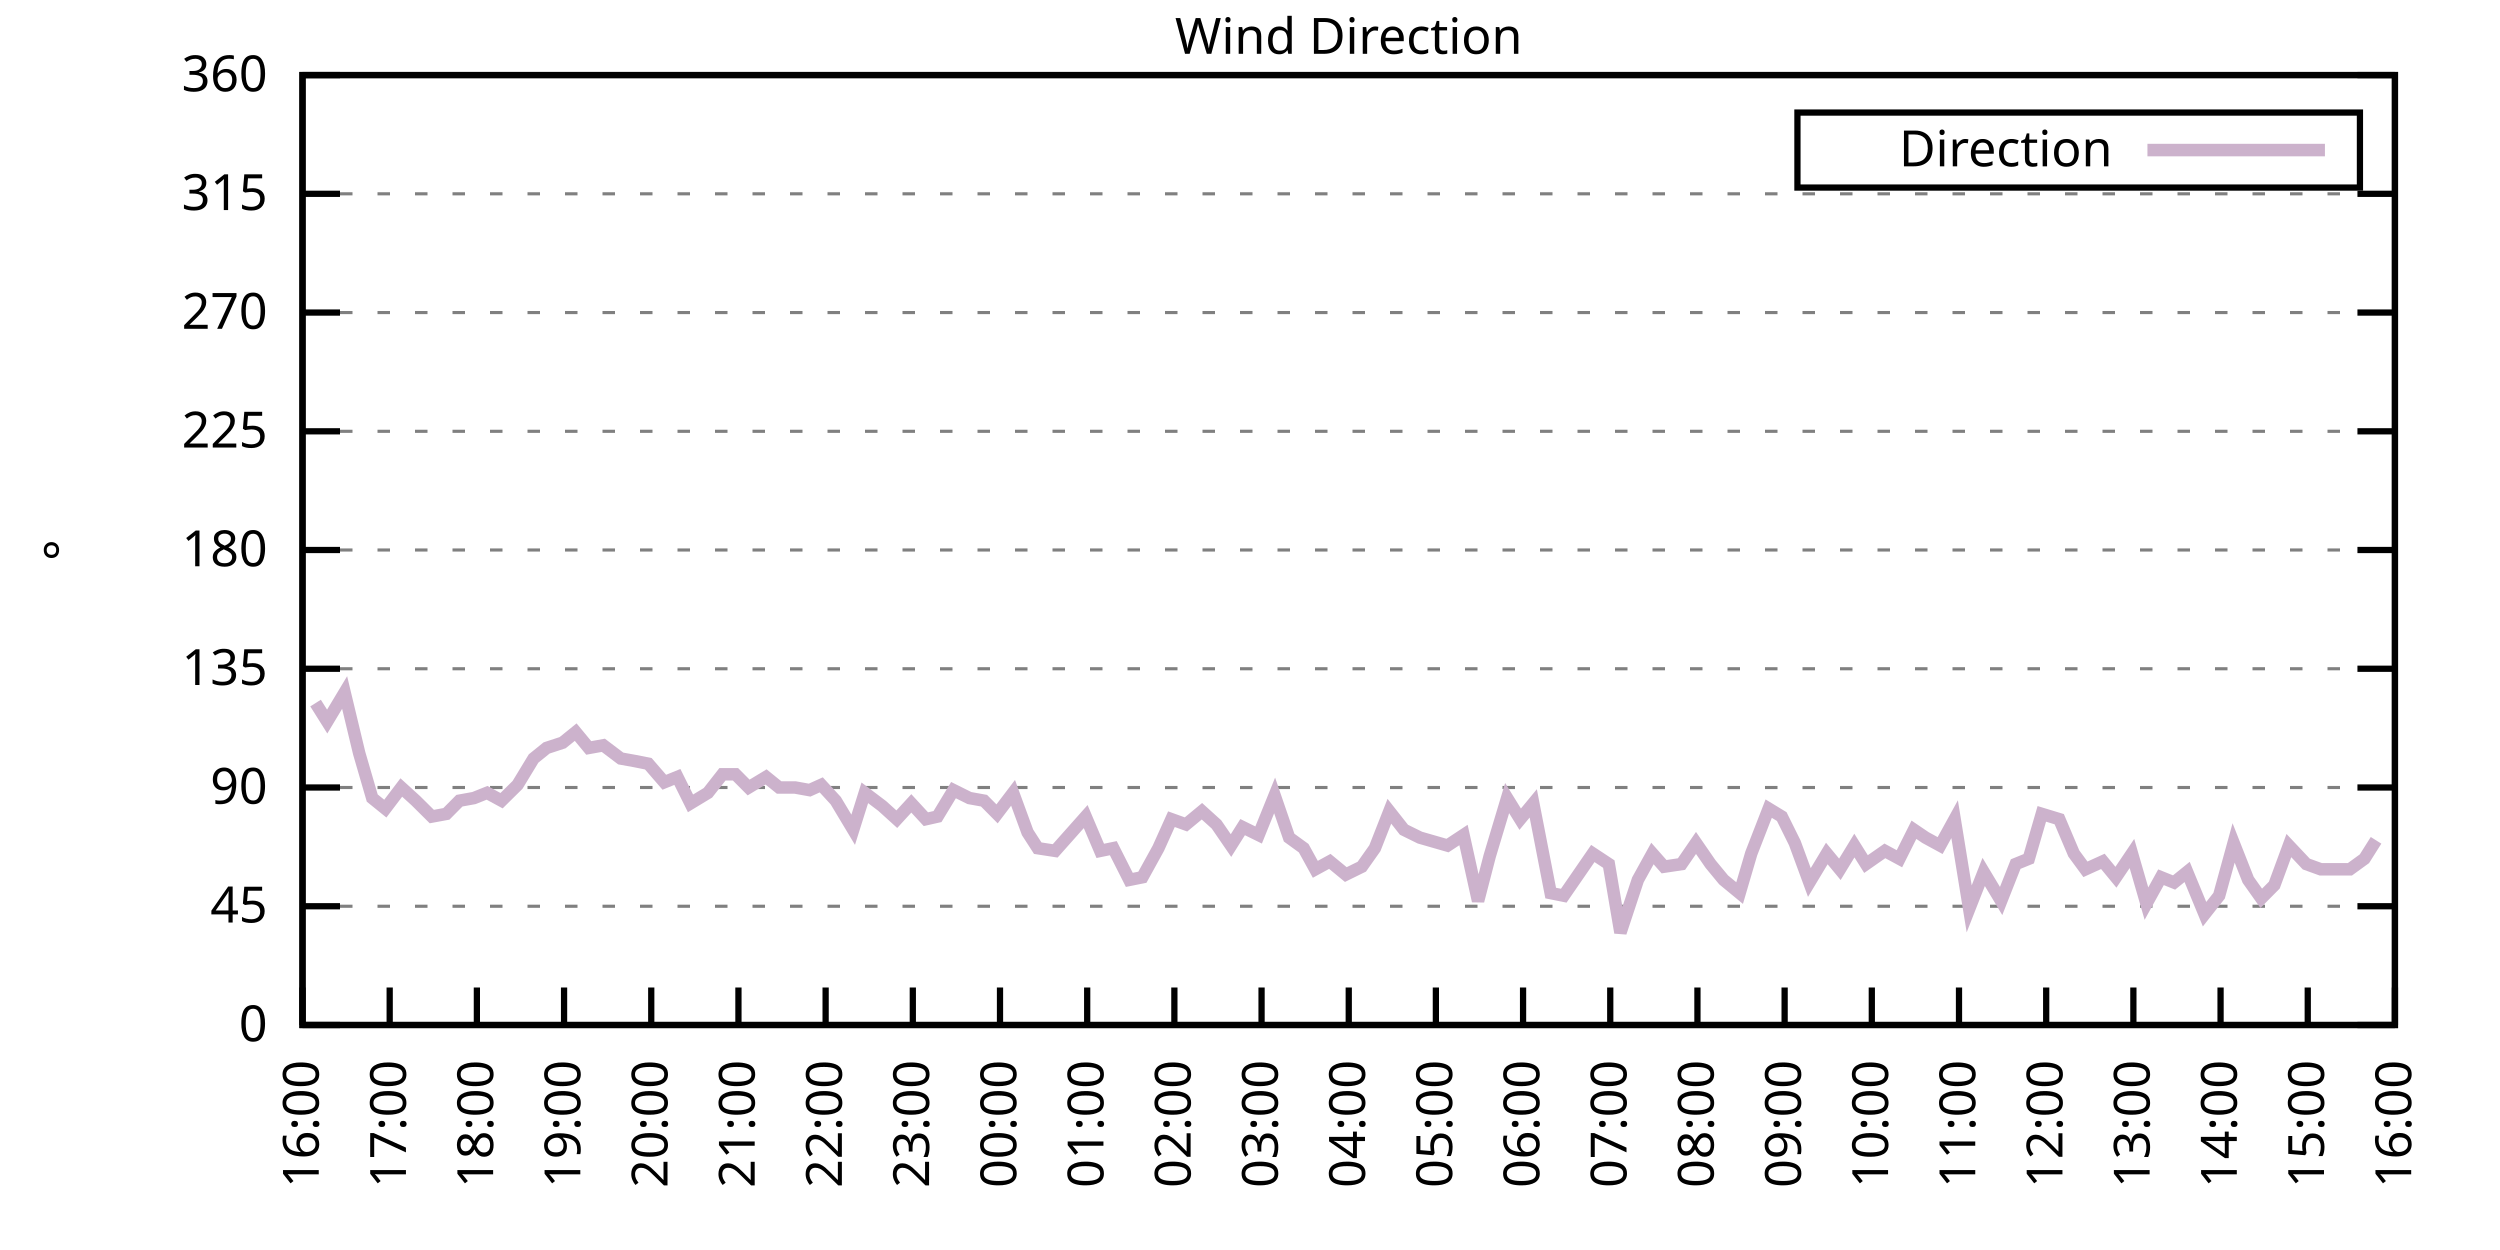
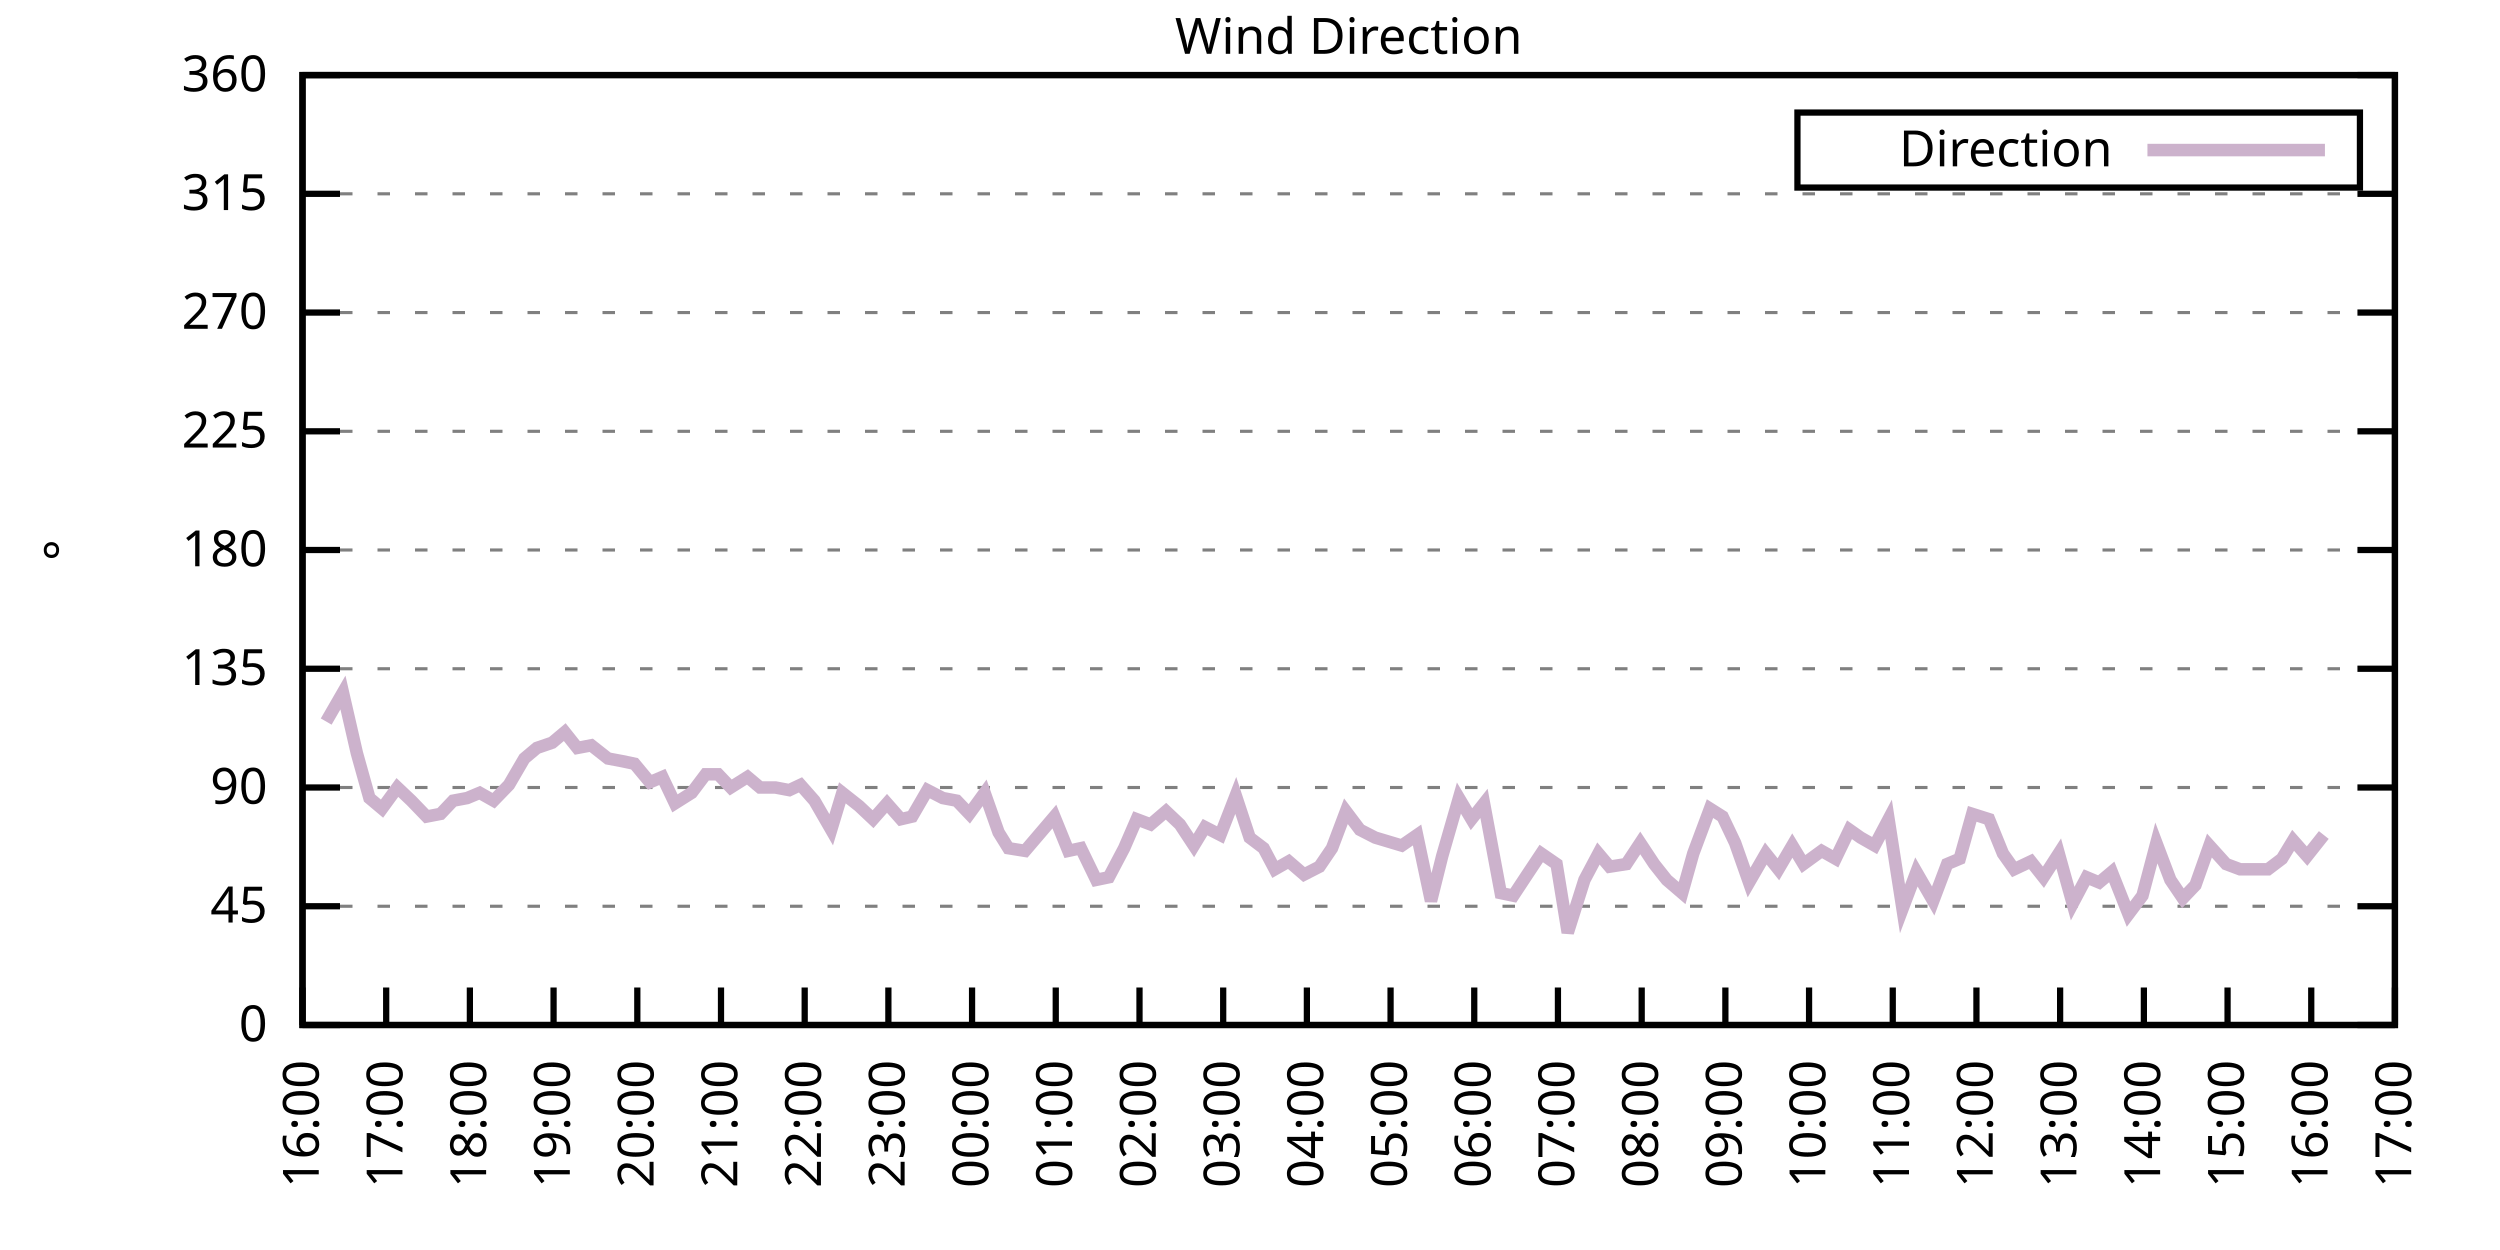
<svg xmlns="http://www.w3.org/2000/svg" xmlns:xlink="http://www.w3.org/1999/xlink" width="400" height="200" viewBox="0 0 400 200">
  <g id="gnuplot_canvas">
    <rect x="0" y="0" width="400" height="200" fill="none" />
    <defs>
      <circle id="gpDot" r="0.5" stroke-width="0.5" stroke="currentColor" />
      <path id="gpPt0" stroke-width="0.333" stroke="currentColor" d="M-1,0 h2 M0,-1 v2" />
      <path id="gpPt1" stroke-width="0.333" stroke="currentColor" d="M-1,-1 L1,1 M1,-1 L-1,1" />
      <path id="gpPt2" stroke-width="0.333" stroke="currentColor" d="M-1,0 L1,0 M0,-1 L0,1 M-1,-1 L1,1 M-1,1 L1,-1" />
      <rect id="gpPt3" stroke-width="0.333" stroke="currentColor" x="-1" y="-1" width="2" height="2" />
      <rect id="gpPt4" stroke-width="0.333" stroke="currentColor" fill="currentColor" x="-1" y="-1" width="2" height="2" />
      <circle id="gpPt5" stroke-width="0.333" stroke="currentColor" cx="0" cy="0" r="1" />
      <use xlink:href="#gpPt5" id="gpPt6" fill="currentColor" stroke="none" />
      <path id="gpPt7" stroke-width="0.333" stroke="currentColor" d="M0,-1.33 L-1.33,0.67 L1.33,0.67 z" />
      <use xlink:href="#gpPt7" id="gpPt8" fill="currentColor" stroke="none" />
      <use xlink:href="#gpPt7" id="gpPt9" stroke="currentColor" transform="rotate(180)" />
      <use xlink:href="#gpPt9" id="gpPt10" fill="currentColor" stroke="none" />
      <use xlink:href="#gpPt3" id="gpPt11" stroke="currentColor" transform="rotate(45)" />
      <use xlink:href="#gpPt11" id="gpPt12" fill="currentColor" stroke="none" />
      <path id="gpPt13" stroke-width="0.333" stroke="currentColor" d="M0,1.330 L1.265,0.411 L0.782,-1.067 L-0.782,-1.076 L-1.265,0.411 z" />
      <use xlink:href="#gpPt13" id="gpPt14" fill="currentColor" stroke="none" />
      <filter id="textbox" filterUnits="objectBoundingBox" x="0" y="0" height="1" width="1">
        <feFlood flood-color="white" flood-opacity="1" result="bgnd" />
        <feComposite in="SourceGraphic" in2="bgnd" operator="atop" />
      </filter>
      <filter id="greybox" filterUnits="objectBoundingBox" x="0" y="0" height="1" width="1">
        <feFlood flood-color="lightgrey" flood-opacity="1" result="grey" />
        <feComposite in="SourceGraphic" in2="grey" operator="atop" />
      </filter>
    </defs>
    <g fill="none" color="white" stroke="currentColor" stroke-width="1.00" stroke-linecap="butt" stroke-linejoin="miter">
</g>
    <g fill="none" color="black" stroke="currentColor" stroke-width="1.00" stroke-linecap="butt" stroke-linejoin="miter">
      <g stroke="none" shape-rendering="crispEdges">
        <polygon fill="rgb(255, 255, 255)" points="48.40,164.00 383.18,164.00 383.18,12.02 48.40,12.02 " />
      </g>
    </g>
    <g fill="none" color="black" stroke="currentColor" stroke-width="1.00" stroke-linecap="butt" stroke-linejoin="miter">
</g>
    <g fill="none" color="black" stroke="black" stroke-width="0.50" stroke-linecap="butt" stroke-linejoin="miter">
</g>
    <g fill="none" color="gray" stroke="currentColor" stroke-width="0.50" stroke-linecap="butt" stroke-linejoin="miter">
      <path stroke="gray" stroke-dasharray="2,4" class="gridline" d="M48.40,164.00 L383.19,164.00  " />
    </g>
    <g fill="none" color="gray" stroke="gray" stroke-width="1.00" stroke-linecap="butt" stroke-linejoin="miter">
</g>
    <g fill="none" color="black" stroke="currentColor" stroke-width="1.00" stroke-linecap="butt" stroke-linejoin="miter">
      <path stroke="black" d="M48.40,164.00 L54.40,164.00 M383.19,164.00 L377.19,164.00  " />
      <g transform="translate(42.80,166.60)" stroke="none" fill="black" font-family="Sans" font-size="8.00" text-anchor="end">
        <text>
          <tspan font-family="Sans"> 0</tspan>
        </text>
      </g>
    </g>
    <g fill="none" color="black" stroke="currentColor" stroke-width="1.00" stroke-linecap="butt" stroke-linejoin="miter">
</g>
    <g fill="none" color="black" stroke="black" stroke-width="0.50" stroke-linecap="butt" stroke-linejoin="miter">
</g>
    <g fill="none" color="gray" stroke="currentColor" stroke-width="0.50" stroke-linecap="butt" stroke-linejoin="miter">
      <path stroke="gray" stroke-dasharray="2,4" class="gridline" d="M48.40,145.00 L383.19,145.00  " />
    </g>
    <g fill="none" color="gray" stroke="gray" stroke-width="1.00" stroke-linecap="butt" stroke-linejoin="miter">
</g>
    <g fill="none" color="black" stroke="currentColor" stroke-width="1.00" stroke-linecap="butt" stroke-linejoin="miter">
      <path stroke="black" d="M48.40,145.00 L54.40,145.00 M383.19,145.00 L377.19,145.00  " />
      <g transform="translate(42.80,147.60)" stroke="none" fill="black" font-family="Sans" font-size="8.00" text-anchor="end">
        <text>
          <tspan font-family="Sans"> 45</tspan>
        </text>
      </g>
    </g>
    <g fill="none" color="black" stroke="currentColor" stroke-width="1.00" stroke-linecap="butt" stroke-linejoin="miter">
</g>
    <g fill="none" color="black" stroke="black" stroke-width="0.50" stroke-linecap="butt" stroke-linejoin="miter">
</g>
    <g fill="none" color="gray" stroke="currentColor" stroke-width="0.50" stroke-linecap="butt" stroke-linejoin="miter">
      <path stroke="gray" stroke-dasharray="2,4" class="gridline" d="M48.40,126.00 L383.19,126.00  " />
    </g>
    <g fill="none" color="gray" stroke="gray" stroke-width="1.00" stroke-linecap="butt" stroke-linejoin="miter">
</g>
    <g fill="none" color="black" stroke="currentColor" stroke-width="1.00" stroke-linecap="butt" stroke-linejoin="miter">
      <path stroke="black" d="M48.40,126.00 L54.40,126.00 M383.19,126.00 L377.19,126.00  " />
      <g transform="translate(42.80,128.60)" stroke="none" fill="black" font-family="Sans" font-size="8.00" text-anchor="end">
        <text>
          <tspan font-family="Sans"> 90</tspan>
        </text>
      </g>
    </g>
    <g fill="none" color="black" stroke="currentColor" stroke-width="1.00" stroke-linecap="butt" stroke-linejoin="miter">
</g>
    <g fill="none" color="black" stroke="black" stroke-width="0.50" stroke-linecap="butt" stroke-linejoin="miter">
</g>
    <g fill="none" color="gray" stroke="currentColor" stroke-width="0.50" stroke-linecap="butt" stroke-linejoin="miter">
      <path stroke="gray" stroke-dasharray="2,4" class="gridline" d="M48.40,107.00 L383.19,107.00  " />
    </g>
    <g fill="none" color="gray" stroke="gray" stroke-width="1.00" stroke-linecap="butt" stroke-linejoin="miter">
</g>
    <g fill="none" color="black" stroke="currentColor" stroke-width="1.00" stroke-linecap="butt" stroke-linejoin="miter">
      <path stroke="black" d="M48.40,107.00 L54.40,107.00 M383.19,107.00 L377.19,107.00  " />
      <g transform="translate(42.80,109.60)" stroke="none" fill="black" font-family="Sans" font-size="8.00" text-anchor="end">
        <text>
          <tspan font-family="Sans"> 135</tspan>
        </text>
      </g>
    </g>
    <g fill="none" color="black" stroke="currentColor" stroke-width="1.00" stroke-linecap="butt" stroke-linejoin="miter">
</g>
    <g fill="none" color="black" stroke="black" stroke-width="0.50" stroke-linecap="butt" stroke-linejoin="miter">
</g>
    <g fill="none" color="gray" stroke="currentColor" stroke-width="0.50" stroke-linecap="butt" stroke-linejoin="miter">
      <path stroke="gray" stroke-dasharray="2,4" class="gridline" d="M48.40,88.00 L383.19,88.00  " />
    </g>
    <g fill="none" color="gray" stroke="gray" stroke-width="1.00" stroke-linecap="butt" stroke-linejoin="miter">
</g>
    <g fill="none" color="black" stroke="currentColor" stroke-width="1.00" stroke-linecap="butt" stroke-linejoin="miter">
      <path stroke="black" d="M48.40,88.00 L54.40,88.00 M383.19,88.00 L377.19,88.00  " />
      <g transform="translate(42.80,90.60)" stroke="none" fill="black" font-family="Sans" font-size="8.00" text-anchor="end">
        <text>
          <tspan font-family="Sans"> 180</tspan>
        </text>
      </g>
    </g>
    <g fill="none" color="black" stroke="currentColor" stroke-width="1.00" stroke-linecap="butt" stroke-linejoin="miter">
</g>
    <g fill="none" color="black" stroke="black" stroke-width="0.50" stroke-linecap="butt" stroke-linejoin="miter">
</g>
    <g fill="none" color="gray" stroke="currentColor" stroke-width="0.50" stroke-linecap="butt" stroke-linejoin="miter">
      <path stroke="gray" stroke-dasharray="2,4" class="gridline" d="M48.40,69.01 L383.19,69.01  " />
    </g>
    <g fill="none" color="gray" stroke="gray" stroke-width="1.00" stroke-linecap="butt" stroke-linejoin="miter">
</g>
    <g fill="none" color="black" stroke="currentColor" stroke-width="1.00" stroke-linecap="butt" stroke-linejoin="miter">
      <path stroke="black" d="M48.40,69.01 L54.40,69.01 M383.19,69.01 L377.19,69.01  " />
      <g transform="translate(42.80,71.61)" stroke="none" fill="black" font-family="Sans" font-size="8.00" text-anchor="end">
        <text>
          <tspan font-family="Sans"> 225</tspan>
        </text>
      </g>
    </g>
    <g fill="none" color="black" stroke="currentColor" stroke-width="1.00" stroke-linecap="butt" stroke-linejoin="miter">
</g>
    <g fill="none" color="black" stroke="black" stroke-width="0.50" stroke-linecap="butt" stroke-linejoin="miter">
</g>
    <g fill="none" color="gray" stroke="currentColor" stroke-width="0.50" stroke-linecap="butt" stroke-linejoin="miter">
      <path stroke="gray" stroke-dasharray="2,4" class="gridline" d="M48.40,50.01 L383.19,50.01  " />
    </g>
    <g fill="none" color="gray" stroke="gray" stroke-width="1.00" stroke-linecap="butt" stroke-linejoin="miter">
</g>
    <g fill="none" color="black" stroke="currentColor" stroke-width="1.00" stroke-linecap="butt" stroke-linejoin="miter">
      <path stroke="black" d="M48.40,50.01 L54.40,50.01 M383.19,50.01 L377.19,50.01  " />
      <g transform="translate(42.80,52.61)" stroke="none" fill="black" font-family="Sans" font-size="8.00" text-anchor="end">
        <text>
          <tspan font-family="Sans"> 270</tspan>
        </text>
      </g>
    </g>
    <g fill="none" color="black" stroke="currentColor" stroke-width="1.00" stroke-linecap="butt" stroke-linejoin="miter">
</g>
    <g fill="none" color="black" stroke="black" stroke-width="0.50" stroke-linecap="butt" stroke-linejoin="miter">
</g>
    <g fill="none" color="gray" stroke="currentColor" stroke-width="0.50" stroke-linecap="butt" stroke-linejoin="miter">
      <path stroke="gray" stroke-dasharray="2,4" class="gridline" d="M48.40,31.01 L383.19,31.01  " />
    </g>
    <g fill="none" color="gray" stroke="gray" stroke-width="1.00" stroke-linecap="butt" stroke-linejoin="miter">
</g>
    <g fill="none" color="black" stroke="currentColor" stroke-width="1.00" stroke-linecap="butt" stroke-linejoin="miter">
      <path stroke="black" d="M48.40,31.01 L54.40,31.01 M383.19,31.01 L377.19,31.01  " />
      <g transform="translate(42.80,33.61)" stroke="none" fill="black" font-family="Sans" font-size="8.00" text-anchor="end">
        <text>
          <tspan font-family="Sans"> 315</tspan>
        </text>
      </g>
    </g>
    <g fill="none" color="black" stroke="currentColor" stroke-width="1.00" stroke-linecap="butt" stroke-linejoin="miter">
</g>
    <g fill="none" color="black" stroke="black" stroke-width="0.50" stroke-linecap="butt" stroke-linejoin="miter">
</g>
    <g fill="none" color="gray" stroke="currentColor" stroke-width="0.50" stroke-linecap="butt" stroke-linejoin="miter">
      <path stroke="gray" stroke-dasharray="2,4" class="gridline" d="M48.40,12.01 L383.19,12.01  " />
    </g>
    <g fill="none" color="gray" stroke="gray" stroke-width="1.00" stroke-linecap="butt" stroke-linejoin="miter">
</g>
    <g fill="none" color="black" stroke="currentColor" stroke-width="1.00" stroke-linecap="butt" stroke-linejoin="miter">
      <path stroke="black" d="M48.40,12.01 L54.40,12.01 M383.19,12.01 L377.19,12.01  " />
      <g transform="translate(42.80,14.61)" stroke="none" fill="black" font-family="Sans" font-size="8.00" text-anchor="end">
        <text>
          <tspan font-family="Sans"> 360</tspan>
        </text>
      </g>
    </g>
    <g fill="none" color="black" stroke="currentColor" stroke-width="1.00" stroke-linecap="butt" stroke-linejoin="miter">
      <path stroke="black" d="M48.40,164.00 L48.40,158.00  " />
      <g transform="translate(51.00,169.60) rotate(270.00)" stroke="none" fill="black" font-family="Sans" font-size="8.00" text-anchor="end">
        <text>
          <tspan font-family="Sans">16:00</tspan>
        </text>
      </g>
    </g>
    <g fill="none" color="black" stroke="currentColor" stroke-width="1.00" stroke-linecap="butt" stroke-linejoin="miter">
-       <path stroke="black" d="M62.35,164.00 L62.35,158.00  " />
-       <g transform="translate(64.95,169.60) rotate(270.00)" stroke="none" fill="black" font-family="Sans" font-size="8.00" text-anchor="end">
+       <path stroke="black" d="M61.79,164.00 L61.79,158.00  " />
+       <g transform="translate(64.39,169.60) rotate(270.00)" stroke="none" fill="black" font-family="Sans" font-size="8.00" text-anchor="end">
        <text>
          <tspan font-family="Sans">17:00</tspan>
        </text>
      </g>
    </g>
    <g fill="none" color="black" stroke="currentColor" stroke-width="1.00" stroke-linecap="butt" stroke-linejoin="miter">
-       <path stroke="black" d="M76.30,164.00 L76.30,158.00  " />
-       <g transform="translate(78.90,169.60) rotate(270.00)" stroke="none" fill="black" font-family="Sans" font-size="8.00" text-anchor="end">
+       <path stroke="black" d="M75.18,164.00 L75.18,158.00  " />
+       <g transform="translate(77.78,169.60) rotate(270.00)" stroke="none" fill="black" font-family="Sans" font-size="8.00" text-anchor="end">
        <text>
          <tspan font-family="Sans">18:00</tspan>
        </text>
      </g>
    </g>
    <g fill="none" color="black" stroke="currentColor" stroke-width="1.00" stroke-linecap="butt" stroke-linejoin="miter">
-       <path stroke="black" d="M90.25,164.00 L90.25,158.00  " />
-       <g transform="translate(92.85,169.60) rotate(270.00)" stroke="none" fill="black" font-family="Sans" font-size="8.00" text-anchor="end">
+       <path stroke="black" d="M88.57,164.00 L88.57,158.00  " />
+       <g transform="translate(91.17,169.60) rotate(270.00)" stroke="none" fill="black" font-family="Sans" font-size="8.00" text-anchor="end">
        <text>
          <tspan font-family="Sans">19:00</tspan>
        </text>
      </g>
    </g>
    <g fill="none" color="black" stroke="currentColor" stroke-width="1.00" stroke-linecap="butt" stroke-linejoin="miter">
-       <path stroke="black" d="M104.20,164.00 L104.20,158.00  " />
-       <g transform="translate(106.80,169.60) rotate(270.00)" stroke="none" fill="black" font-family="Sans" font-size="8.00" text-anchor="end">
+       <path stroke="black" d="M101.97,164.00 L101.97,158.00  " />
+       <g transform="translate(104.57,169.60) rotate(270.00)" stroke="none" fill="black" font-family="Sans" font-size="8.00" text-anchor="end">
        <text>
          <tspan font-family="Sans">20:00</tspan>
        </text>
      </g>
    </g>
    <g fill="none" color="black" stroke="currentColor" stroke-width="1.00" stroke-linecap="butt" stroke-linejoin="miter">
-       <path stroke="black" d="M118.15,164.00 L118.15,158.00  " />
-       <g transform="translate(120.75,169.60) rotate(270.00)" stroke="none" fill="black" font-family="Sans" font-size="8.00" text-anchor="end">
+       <path stroke="black" d="M115.36,164.00 L115.36,158.00  " />
+       <g transform="translate(117.96,169.60) rotate(270.00)" stroke="none" fill="black" font-family="Sans" font-size="8.00" text-anchor="end">
        <text>
          <tspan font-family="Sans">21:00</tspan>
        </text>
      </g>
    </g>
    <g fill="none" color="black" stroke="currentColor" stroke-width="1.00" stroke-linecap="butt" stroke-linejoin="miter">
-       <path stroke="black" d="M132.10,164.00 L132.10,158.00  " />
-       <g transform="translate(134.70,169.60) rotate(270.00)" stroke="none" fill="black" font-family="Sans" font-size="8.00" text-anchor="end">
+       <path stroke="black" d="M128.75,164.00 L128.75,158.00  " />
+       <g transform="translate(131.35,169.60) rotate(270.00)" stroke="none" fill="black" font-family="Sans" font-size="8.00" text-anchor="end">
        <text>
          <tspan font-family="Sans">22:00</tspan>
        </text>
      </g>
    </g>
    <g fill="none" color="black" stroke="currentColor" stroke-width="1.00" stroke-linecap="butt" stroke-linejoin="miter">
-       <path stroke="black" d="M146.05,164.00 L146.05,158.00  " />
-       <g transform="translate(148.65,169.60) rotate(270.00)" stroke="none" fill="black" font-family="Sans" font-size="8.00" text-anchor="end">
+       <path stroke="black" d="M142.14,164.00 L142.14,158.00  " />
+       <g transform="translate(144.74,169.60) rotate(270.00)" stroke="none" fill="black" font-family="Sans" font-size="8.00" text-anchor="end">
        <text>
          <tspan font-family="Sans">23:00</tspan>
        </text>
      </g>
    </g>
    <g fill="none" color="black" stroke="currentColor" stroke-width="1.00" stroke-linecap="butt" stroke-linejoin="miter">
-       <path stroke="black" d="M160.00,164.00 L160.00,158.00  " />
-       <g transform="translate(162.60,169.60) rotate(270.00)" stroke="none" fill="black" font-family="Sans" font-size="8.00" text-anchor="end">
+       <path stroke="black" d="M155.53,164.00 L155.53,158.00  " />
+       <g transform="translate(158.13,169.60) rotate(270.00)" stroke="none" fill="black" font-family="Sans" font-size="8.00" text-anchor="end">
        <text>
          <tspan font-family="Sans">00:00</tspan>
        </text>
      </g>
    </g>
    <g fill="none" color="black" stroke="currentColor" stroke-width="1.00" stroke-linecap="butt" stroke-linejoin="miter">
-       <path stroke="black" d="M173.95,164.00 L173.95,158.00  " />
-       <g transform="translate(176.55,169.60) rotate(270.00)" stroke="none" fill="black" font-family="Sans" font-size="8.00" text-anchor="end">
+       <path stroke="black" d="M168.92,164.00 L168.92,158.00  " />
+       <g transform="translate(171.52,169.60) rotate(270.00)" stroke="none" fill="black" font-family="Sans" font-size="8.00" text-anchor="end">
        <text>
          <tspan font-family="Sans">01:00</tspan>
        </text>
      </g>
    </g>
    <g fill="none" color="black" stroke="currentColor" stroke-width="1.00" stroke-linecap="butt" stroke-linejoin="miter">
-       <path stroke="black" d="M187.90,164.00 L187.90,158.00  " />
-       <g transform="translate(190.50,169.60) rotate(270.00)" stroke="none" fill="black" font-family="Sans" font-size="8.00" text-anchor="end">
+       <path stroke="black" d="M182.32,164.00 L182.32,158.00  " />
+       <g transform="translate(184.92,169.60) rotate(270.00)" stroke="none" fill="black" font-family="Sans" font-size="8.00" text-anchor="end">
        <text>
          <tspan font-family="Sans">02:00</tspan>
        </text>
      </g>
    </g>
    <g fill="none" color="black" stroke="currentColor" stroke-width="1.00" stroke-linecap="butt" stroke-linejoin="miter">
-       <path stroke="black" d="M201.85,164.00 L201.85,158.00  " />
-       <g transform="translate(204.45,169.60) rotate(270.00)" stroke="none" fill="black" font-family="Sans" font-size="8.00" text-anchor="end">
+       <path stroke="black" d="M195.71,164.00 L195.71,158.00  " />
+       <g transform="translate(198.31,169.60) rotate(270.00)" stroke="none" fill="black" font-family="Sans" font-size="8.00" text-anchor="end">
        <text>
          <tspan font-family="Sans">03:00</tspan>
        </text>
      </g>
    </g>
    <g fill="none" color="black" stroke="currentColor" stroke-width="1.00" stroke-linecap="butt" stroke-linejoin="miter">
-       <path stroke="black" d="M215.80,164.00 L215.80,158.00  " />
-       <g transform="translate(218.40,169.60) rotate(270.00)" stroke="none" fill="black" font-family="Sans" font-size="8.00" text-anchor="end">
+       <path stroke="black" d="M209.10,164.00 L209.10,158.00  " />
+       <g transform="translate(211.70,169.60) rotate(270.00)" stroke="none" fill="black" font-family="Sans" font-size="8.00" text-anchor="end">
        <text>
          <tspan font-family="Sans">04:00</tspan>
        </text>
      </g>
    </g>
    <g fill="none" color="black" stroke="currentColor" stroke-width="1.00" stroke-linecap="butt" stroke-linejoin="miter">
-       <path stroke="black" d="M229.74,164.00 L229.74,158.00  " />
-       <g transform="translate(232.34,169.60) rotate(270.00)" stroke="none" fill="black" font-family="Sans" font-size="8.00" text-anchor="end">
+       <path stroke="black" d="M222.49,164.00 L222.49,158.00  " />
+       <g transform="translate(225.09,169.60) rotate(270.00)" stroke="none" fill="black" font-family="Sans" font-size="8.00" text-anchor="end">
        <text>
          <tspan font-family="Sans">05:00</tspan>
        </text>
      </g>
    </g>
    <g fill="none" color="black" stroke="currentColor" stroke-width="1.00" stroke-linecap="butt" stroke-linejoin="miter">
-       <path stroke="black" d="M243.69,164.00 L243.69,158.00  " />
-       <g transform="translate(246.29,169.60) rotate(270.00)" stroke="none" fill="black" font-family="Sans" font-size="8.00" text-anchor="end">
+       <path stroke="black" d="M235.88,164.00 L235.88,158.00  " />
+       <g transform="translate(238.48,169.60) rotate(270.00)" stroke="none" fill="black" font-family="Sans" font-size="8.00" text-anchor="end">
        <text>
          <tspan font-family="Sans">06:00</tspan>
        </text>
      </g>
    </g>
    <g fill="none" color="black" stroke="currentColor" stroke-width="1.00" stroke-linecap="butt" stroke-linejoin="miter">
-       <path stroke="black" d="M257.64,164.00 L257.64,158.00  " />
-       <g transform="translate(260.24,169.60) rotate(270.00)" stroke="none" fill="black" font-family="Sans" font-size="8.00" text-anchor="end">
+       <path stroke="black" d="M249.27,164.00 L249.27,158.00  " />
+       <g transform="translate(251.87,169.60) rotate(270.00)" stroke="none" fill="black" font-family="Sans" font-size="8.00" text-anchor="end">
        <text>
          <tspan font-family="Sans">07:00</tspan>
        </text>
      </g>
    </g>
    <g fill="none" color="black" stroke="currentColor" stroke-width="1.00" stroke-linecap="butt" stroke-linejoin="miter">
-       <path stroke="black" d="M271.59,164.00 L271.59,158.00  " />
-       <g transform="translate(274.19,169.60) rotate(270.00)" stroke="none" fill="black" font-family="Sans" font-size="8.00" text-anchor="end">
+       <path stroke="black" d="M262.67,164.00 L262.67,158.00  " />
+       <g transform="translate(265.27,169.60) rotate(270.00)" stroke="none" fill="black" font-family="Sans" font-size="8.00" text-anchor="end">
        <text>
          <tspan font-family="Sans">08:00</tspan>
        </text>
      </g>
    </g>
    <g fill="none" color="black" stroke="currentColor" stroke-width="1.00" stroke-linecap="butt" stroke-linejoin="miter">
-       <path stroke="black" d="M285.54,164.00 L285.54,158.00  " />
-       <g transform="translate(288.14,169.60) rotate(270.00)" stroke="none" fill="black" font-family="Sans" font-size="8.00" text-anchor="end">
+       <path stroke="black" d="M276.06,164.00 L276.06,158.00  " />
+       <g transform="translate(278.66,169.60) rotate(270.00)" stroke="none" fill="black" font-family="Sans" font-size="8.00" text-anchor="end">
        <text>
          <tspan font-family="Sans">09:00</tspan>
        </text>
      </g>
    </g>
    <g fill="none" color="black" stroke="currentColor" stroke-width="1.00" stroke-linecap="butt" stroke-linejoin="miter">
-       <path stroke="black" d="M299.49,164.00 L299.49,158.00  " />
-       <g transform="translate(302.09,169.60) rotate(270.00)" stroke="none" fill="black" font-family="Sans" font-size="8.00" text-anchor="end">
+       <path stroke="black" d="M289.45,164.00 L289.45,158.00  " />
+       <g transform="translate(292.05,169.60) rotate(270.00)" stroke="none" fill="black" font-family="Sans" font-size="8.00" text-anchor="end">
        <text>
          <tspan font-family="Sans">10:00</tspan>
        </text>
      </g>
    </g>
    <g fill="none" color="black" stroke="currentColor" stroke-width="1.00" stroke-linecap="butt" stroke-linejoin="miter">
-       <path stroke="black" d="M313.44,164.00 L313.44,158.00  " />
-       <g transform="translate(316.04,169.60) rotate(270.00)" stroke="none" fill="black" font-family="Sans" font-size="8.00" text-anchor="end">
+       <path stroke="black" d="M302.84,164.00 L302.84,158.00  " />
+       <g transform="translate(305.44,169.60) rotate(270.00)" stroke="none" fill="black" font-family="Sans" font-size="8.00" text-anchor="end">
        <text>
          <tspan font-family="Sans">11:00</tspan>
        </text>
      </g>
    </g>
    <g fill="none" color="black" stroke="currentColor" stroke-width="1.00" stroke-linecap="butt" stroke-linejoin="miter">
-       <path stroke="black" d="M327.39,164.00 L327.39,158.00  " />
-       <g transform="translate(329.99,169.60) rotate(270.00)" stroke="none" fill="black" font-family="Sans" font-size="8.00" text-anchor="end">
+       <path stroke="black" d="M316.23,164.00 L316.23,158.00  " />
+       <g transform="translate(318.83,169.60) rotate(270.00)" stroke="none" fill="black" font-family="Sans" font-size="8.00" text-anchor="end">
        <text>
          <tspan font-family="Sans">12:00</tspan>
        </text>
      </g>
    </g>
    <g fill="none" color="black" stroke="currentColor" stroke-width="1.00" stroke-linecap="butt" stroke-linejoin="miter">
-       <path stroke="black" d="M341.34,164.00 L341.34,158.00  " />
-       <g transform="translate(343.94,169.60) rotate(270.00)" stroke="none" fill="black" font-family="Sans" font-size="8.00" text-anchor="end">
+       <path stroke="black" d="M329.62,164.00 L329.62,158.00  " />
+       <g transform="translate(332.22,169.60) rotate(270.00)" stroke="none" fill="black" font-family="Sans" font-size="8.00" text-anchor="end">
        <text>
          <tspan font-family="Sans">13:00</tspan>
        </text>
      </g>
    </g>
    <g fill="none" color="black" stroke="currentColor" stroke-width="1.00" stroke-linecap="butt" stroke-linejoin="miter">
-       <path stroke="black" d="M355.29,164.00 L355.29,158.00  " />
-       <g transform="translate(357.89,169.60) rotate(270.00)" stroke="none" fill="black" font-family="Sans" font-size="8.00" text-anchor="end">
+       <path stroke="black" d="M343.02,164.00 L343.02,158.00  " />
+       <g transform="translate(345.62,169.60) rotate(270.00)" stroke="none" fill="black" font-family="Sans" font-size="8.00" text-anchor="end">
        <text>
          <tspan font-family="Sans">14:00</tspan>
        </text>
      </g>
    </g>
    <g fill="none" color="black" stroke="currentColor" stroke-width="1.00" stroke-linecap="butt" stroke-linejoin="miter">
-       <path stroke="black" d="M369.24,164.00 L369.24,158.00  " />
-       <g transform="translate(371.84,169.60) rotate(270.00)" stroke="none" fill="black" font-family="Sans" font-size="8.00" text-anchor="end">
+       <path stroke="black" d="M356.41,164.00 L356.41,158.00  " />
+       <g transform="translate(359.01,169.60) rotate(270.00)" stroke="none" fill="black" font-family="Sans" font-size="8.00" text-anchor="end">
        <text>
          <tspan font-family="Sans">15:00</tspan>
+         </text>
+       </g>
+     </g>
+     <g fill="none" color="black" stroke="currentColor" stroke-width="1.00" stroke-linecap="butt" stroke-linejoin="miter">
+       <path stroke="black" d="M369.80,164.00 L369.80,158.00  " />
+       <g transform="translate(372.40,169.60) rotate(270.00)" stroke="none" fill="black" font-family="Sans" font-size="8.00" text-anchor="end">
+         <text>
+           <tspan font-family="Sans">16:00</tspan>
        </text>
      </g>
    </g>
    <g fill="none" color="black" stroke="currentColor" stroke-width="1.00" stroke-linecap="butt" stroke-linejoin="miter">
      <path stroke="black" d="M383.19,164.00 L383.19,158.00  " />
      <g transform="translate(385.79,169.60) rotate(270.00)" stroke="none" fill="black" font-family="Sans" font-size="8.00" text-anchor="end">
        <text>
-           <tspan font-family="Sans">16:00</tspan>
+           <tspan font-family="Sans">17:00</tspan>
        </text>
      </g>
    </g>
    <g fill="none" color="black" stroke="currentColor" stroke-width="1.00" stroke-linecap="butt" stroke-linejoin="miter">
</g>
    <g fill="none" color="black" stroke="currentColor" stroke-width="1.00" stroke-linecap="butt" stroke-linejoin="miter">
      <path stroke="black" d="M48.40,12.01 L48.40,164.00 L383.19,164.00 L383.19,12.01 L48.40,12.01 Z  " />
    </g>
    <g fill="none" color="black" stroke="currentColor" stroke-width="1.00" stroke-linecap="butt" stroke-linejoin="miter">
</g>
    <g fill="none" color="black" stroke="currentColor" stroke-width="1.00" stroke-linecap="butt" stroke-linejoin="miter">
      <path stroke="black" d="M287.59,30.01 L287.59,18.01 L377.59,18.01 L377.59,30.01 L287.59,30.01 Z  " />
    </g>
    <g id="Wind_direction_plot_1">
      <g fill="none" color="white" stroke="black" stroke-width="2.00" stroke-linecap="butt" stroke-linejoin="miter">
</g>
      <g fill="none" color="black" stroke="currentColor" stroke-width="2.00" stroke-linecap="butt" stroke-linejoin="miter">
        <g transform="translate(337.99,26.61)" stroke="none" fill="black" font-family="Sans" font-size="8.00" text-anchor="end">
          <text>
            <tspan font-family="Sans">Direction</tspan>
          </text>
        </g>
      </g>
      <g fill="none" color="black" stroke="currentColor" stroke-width="2.00" stroke-linecap="butt" stroke-linejoin="miter">
-         <path stroke="rgb(204, 178, 204)" d="M343.59,24.01 L371.99,24.01 M50.49,112.49 L52.35,115.45 L55.14,110.80 L57.47,120.51 L59.56,127.69 L61.65,129.38   L64.21,126.00 L66.53,128.11 L69.09,130.65 L71.42,130.22 L73.51,128.11 L75.83,127.69 L77.93,126.85 L80.25,128.11   L82.81,125.58 L85.37,121.36 L87.46,119.67 L90.02,118.83 L92.11,117.14 L94.20,119.67 L96.53,119.25 L99.32,121.36   L101.64,121.78 L103.73,122.20 L106.29,125.16 L108.38,124.31 L110.48,128.54 L113.27,126.85 L115.59,123.89 L117.68,123.89   L119.78,126.00 L122.57,124.31 L124.66,126.00 L127.22,126.00 L129.54,126.42 L131.40,125.58 L133.72,128.11 L136.51,132.76   L138.37,126.85 L141.16,128.96 L143.49,131.07 L145.81,128.54 L148.14,131.07 L150.00,130.65 L152.56,126.42 L155.11,127.69   L157.44,128.11 L159.53,130.22 L162.09,126.85 L164.41,133.18 L166.04,135.71 L168.83,136.14 L173.71,130.65 L176.04,136.14   L178.13,135.71 L180.69,140.78 L182.78,140.36 L185.34,135.71 L187.43,131.07 L189.76,131.91 L192.31,129.80 L194.64,131.91   L196.96,135.29 L198.82,132.34 L201.38,133.60 L203.94,127.27 L206.26,134.02 L208.59,135.71 L210.45,139.09 L212.77,137.82   L215.33,139.93 L217.89,138.67 L219.98,135.71 L222.30,129.80 L224.63,132.76 L227.19,134.02 L231.60,135.29 L234.16,133.60   L236.49,144.16 L238.35,136.98 L241.14,127.69 L243.23,131.07 L245.32,128.54 L248.11,142.89 L250.20,143.31 L252.53,139.93   L254.85,136.56 L257.41,138.25 L259.27,149.22 L262.06,140.78 L264.39,136.56 L266.25,138.67 L269.04,138.25 L271.36,134.87   L273.69,138.25 L275.78,140.78 L278.34,142.89 L280.20,136.56 L282.99,129.38 L285.08,130.65 L287.17,134.87 L289.50,141.20   L292.29,136.56 L294.38,139.09 L296.70,135.29 L298.56,138.25 L301.58,136.14 L303.91,137.40 L306.23,132.76 L308.09,134.02   L310.42,135.29 L312.74,131.07 L315.07,145.42 L317.39,139.51 L320.18,144.16 L322.51,138.25 L324.60,137.40 L326.69,130.22   L329.48,131.07 L331.81,136.56 L333.67,139.09 L336.46,137.82 L338.55,140.36 L341.11,136.56 L343.43,144.58 L345.76,140.36   L347.85,141.20 L349.94,139.51 L352.73,146.27 L355.06,143.31 L357.38,134.87 L359.71,140.78 L361.80,143.73 L363.89,141.62   L366.22,135.29 L369.01,138.25 L371.33,139.09 L372.96,139.09 L375.98,139.09 L378.31,137.40 L380.17,134.45  " />
+         <path stroke="rgb(204, 178, 204)" d="M343.59,24.01 L371.99,24.01 M52.19,115.45 L54.87,110.80 L57.10,120.51 L59.11,127.69 L61.12,129.38 L63.58,126.00   L65.81,128.11 L68.26,130.65 L70.50,130.22 L72.50,128.11 L74.74,127.69 L76.75,126.85 L78.98,128.11 L81.43,125.58   L83.89,121.36 L85.90,119.67 L88.35,118.83 L90.36,117.14 L92.37,119.67 L94.60,119.25 L97.28,121.36 L99.51,121.78   L101.52,122.20 L103.98,125.16 L105.98,124.31 L107.99,128.54 L110.67,126.85 L112.90,123.89 L114.91,123.89 L116.92,126.00   L119.60,124.31 L121.61,126.00 L124.06,126.00 L126.29,126.42 L128.08,125.58 L130.31,128.11 L132.99,132.76 L134.78,126.85   L137.45,128.96 L139.69,131.07 L141.92,128.54 L144.15,131.07 L145.94,130.65 L148.39,126.42 L150.85,127.69 L153.08,128.11   L155.09,130.22 L157.54,126.85 L159.77,133.18 L161.34,135.71 L164.01,136.14 L168.70,130.65 L170.93,136.14 L172.94,135.71   L175.40,140.78 L177.41,140.36 L179.86,135.71 L181.87,131.07 L184.10,131.91 L186.56,129.80 L188.79,131.91 L191.02,135.29   L192.81,132.34 L195.26,133.60 L197.72,127.27 L199.95,134.02 L202.18,135.71 L203.97,139.09 L206.20,137.82 L208.65,139.93   L211.11,138.67 L213.12,135.71 L215.35,129.80 L217.58,132.76 L220.04,134.02 L224.28,135.29 L226.73,133.60 L228.96,144.16   L230.75,136.98 L233.43,127.69 L235.44,131.07 L237.44,128.54 L240.12,142.89 L242.13,143.31 L244.36,139.93 L246.60,136.56   L249.05,138.25 L250.84,149.22 L253.51,140.78 L255.75,136.56 L257.53,138.67 L260.21,138.25 L262.44,134.87 L264.67,138.25   L266.68,140.78 L269.14,142.89 L270.92,136.56 L273.60,129.38 L275.61,130.65 L277.62,134.87 L279.85,141.20 L282.53,136.56   L284.54,139.09 L286.77,135.29 L288.56,138.25 L291.46,136.14 L293.69,137.40 L295.92,132.76 L297.71,134.02 L299.94,135.29   L302.17,131.07 L304.40,145.42 L306.63,139.51 L309.31,144.16 L311.54,138.25 L313.55,137.40 L315.56,130.22 L318.24,131.07   L320.47,136.56 L322.26,139.09 L324.94,137.82 L326.95,140.36 L329.40,136.56 L331.63,144.58 L333.86,140.36 L335.87,141.20   L337.88,139.51 L340.56,146.27 L342.79,143.31 L345.02,134.87 L347.26,140.78 L349.26,143.73 L351.27,141.62 L353.51,135.29   L356.18,138.25 L358.42,139.09 L359.98,139.09 L362.88,139.09 L365.11,137.40 L366.90,134.45 L369.13,136.98 L371.81,133.60    " />
      </g>
    </g>
    <g fill="none" color="black" stroke="currentColor" stroke-width="2.00" stroke-linecap="butt" stroke-linejoin="miter">
</g>
    <g fill="none" color="black" stroke="black" stroke-width="1.00" stroke-linecap="butt" stroke-linejoin="miter">
</g>
    <g fill="none" color="black" stroke="currentColor" stroke-width="1.00" stroke-linecap="butt" stroke-linejoin="miter">
      <path stroke="black" d="M48.40,12.01 L48.40,164.00 L383.19,164.00 L383.19,12.01 L48.40,12.01 Z  " />
      <g transform="translate(12.80,88.01) rotate(270.00)" stroke="none" fill="black" font-family="Sans" font-size="8.00" text-anchor="middle">
        <text>
          <tspan font-family="Sans">°</tspan>
        </text>
      </g>
    </g>
    <g fill="none" color="black" stroke="currentColor" stroke-width="1.00" stroke-linecap="butt" stroke-linejoin="miter">
</g>
    <g fill="none" color="black" stroke="currentColor" stroke-width="1.00" stroke-linecap="butt" stroke-linejoin="miter">
      <g transform="translate(215.79,8.61)" stroke="none" fill="black" font-family="Sans" font-size="8.00" text-anchor="middle">
        <text>
          <tspan font-family="Sans">Wind Direction</tspan>
        </text>
      </g>
    </g>
    <g fill="none" color="black" stroke="currentColor" stroke-width="1.00" stroke-linecap="butt" stroke-linejoin="miter">
</g>
  </g>
</svg>
